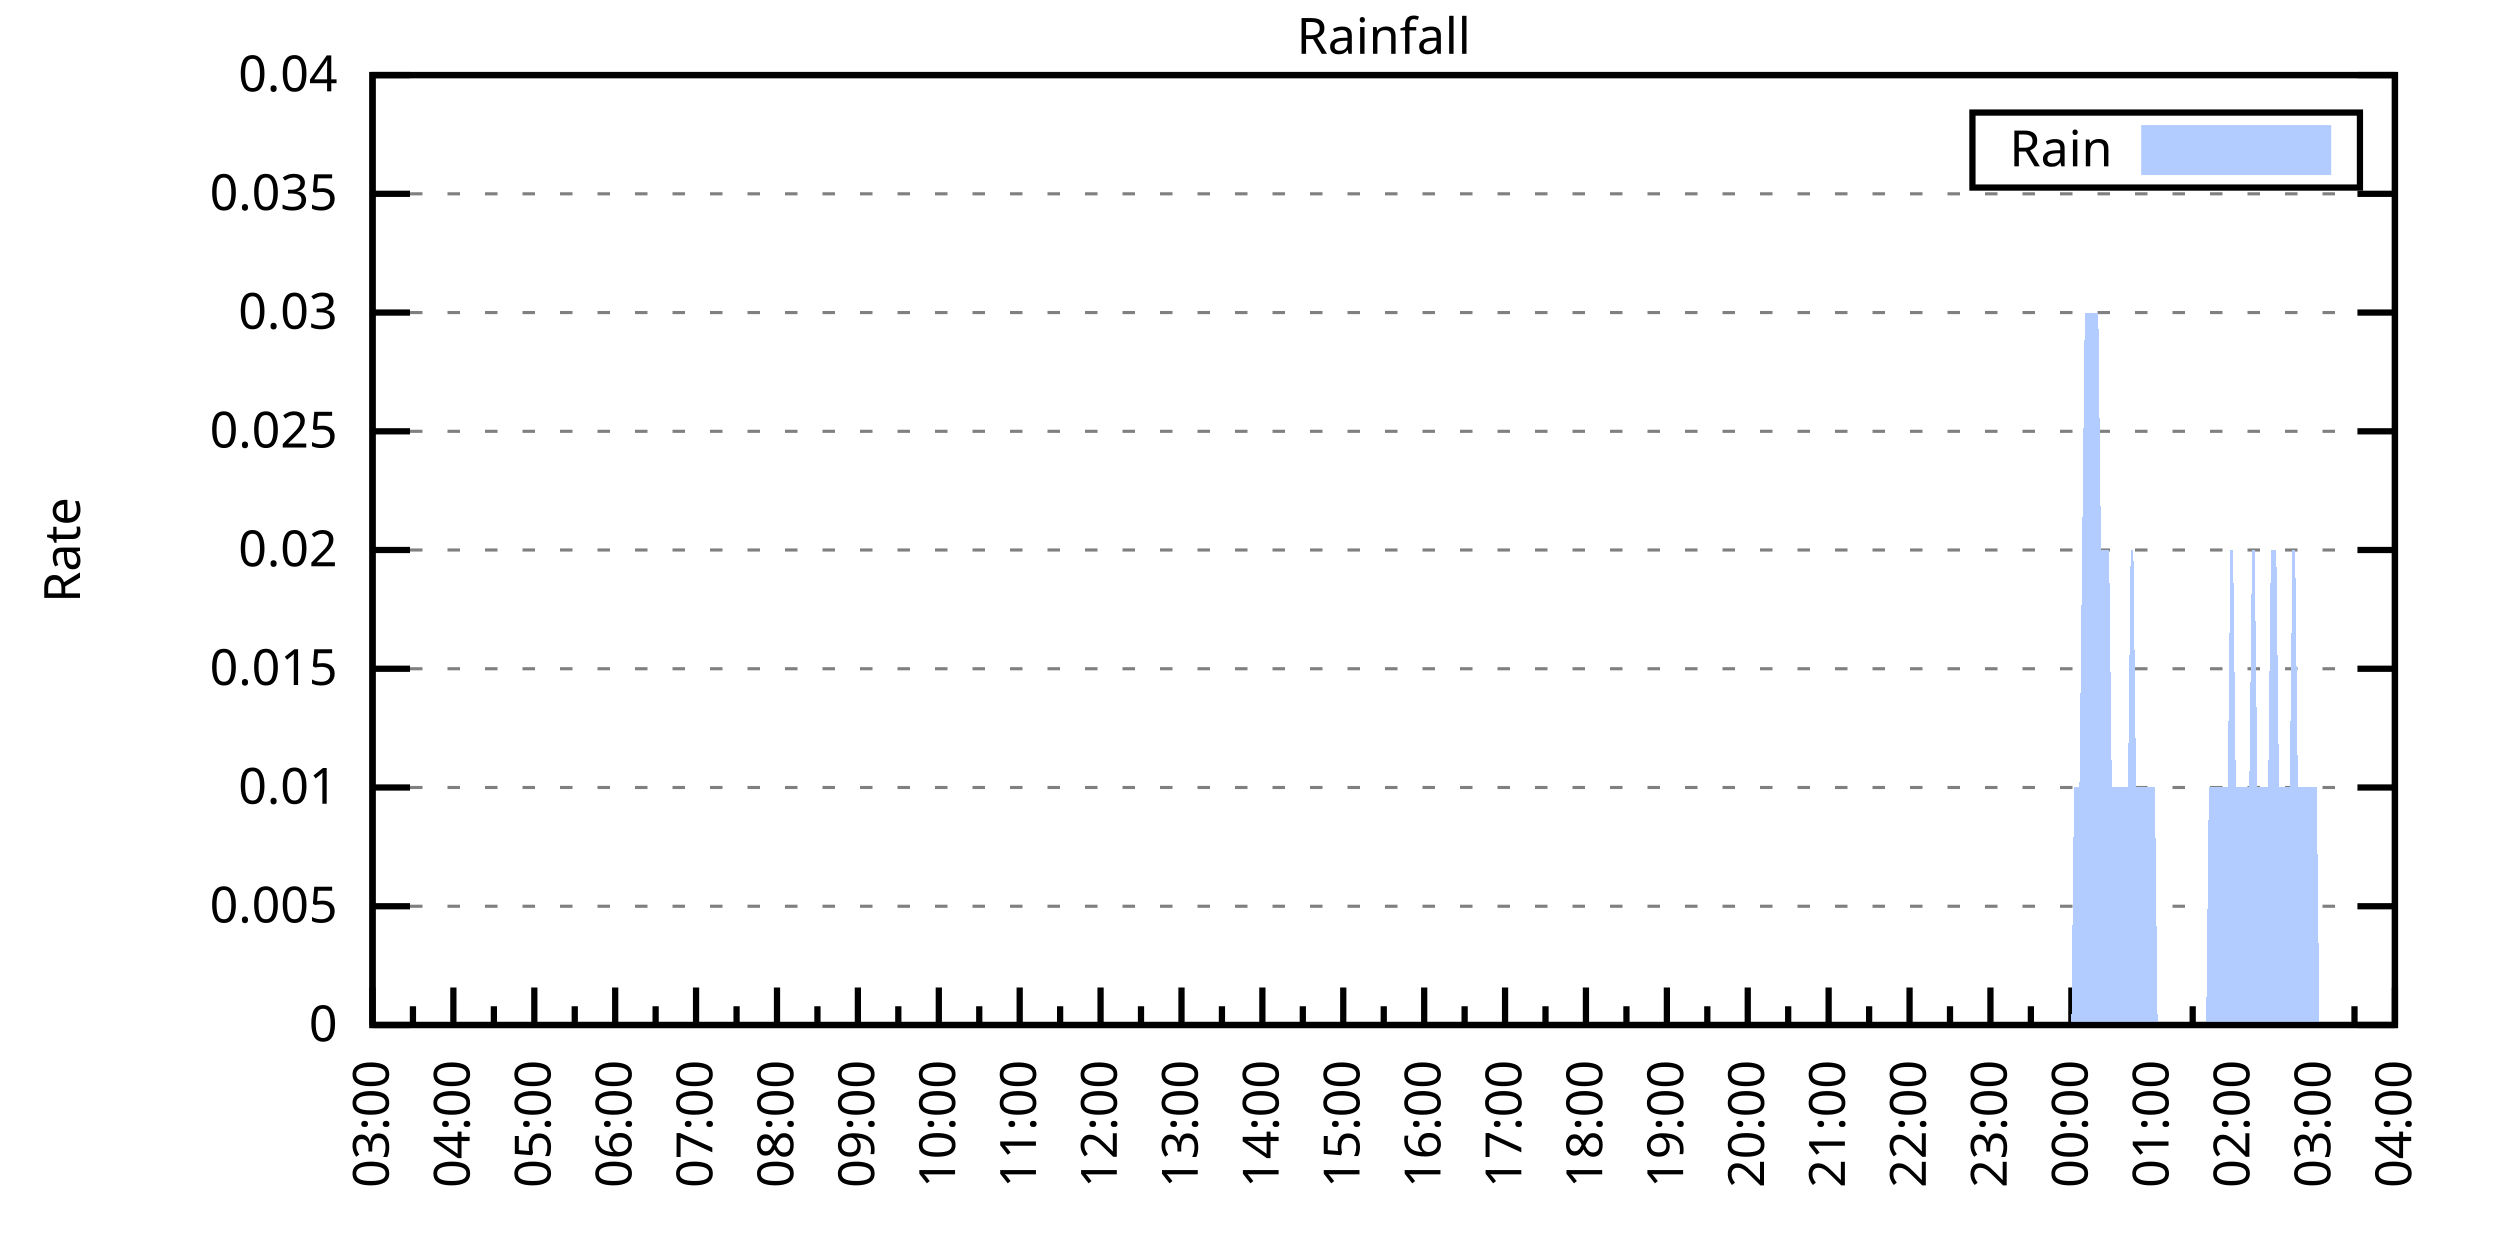
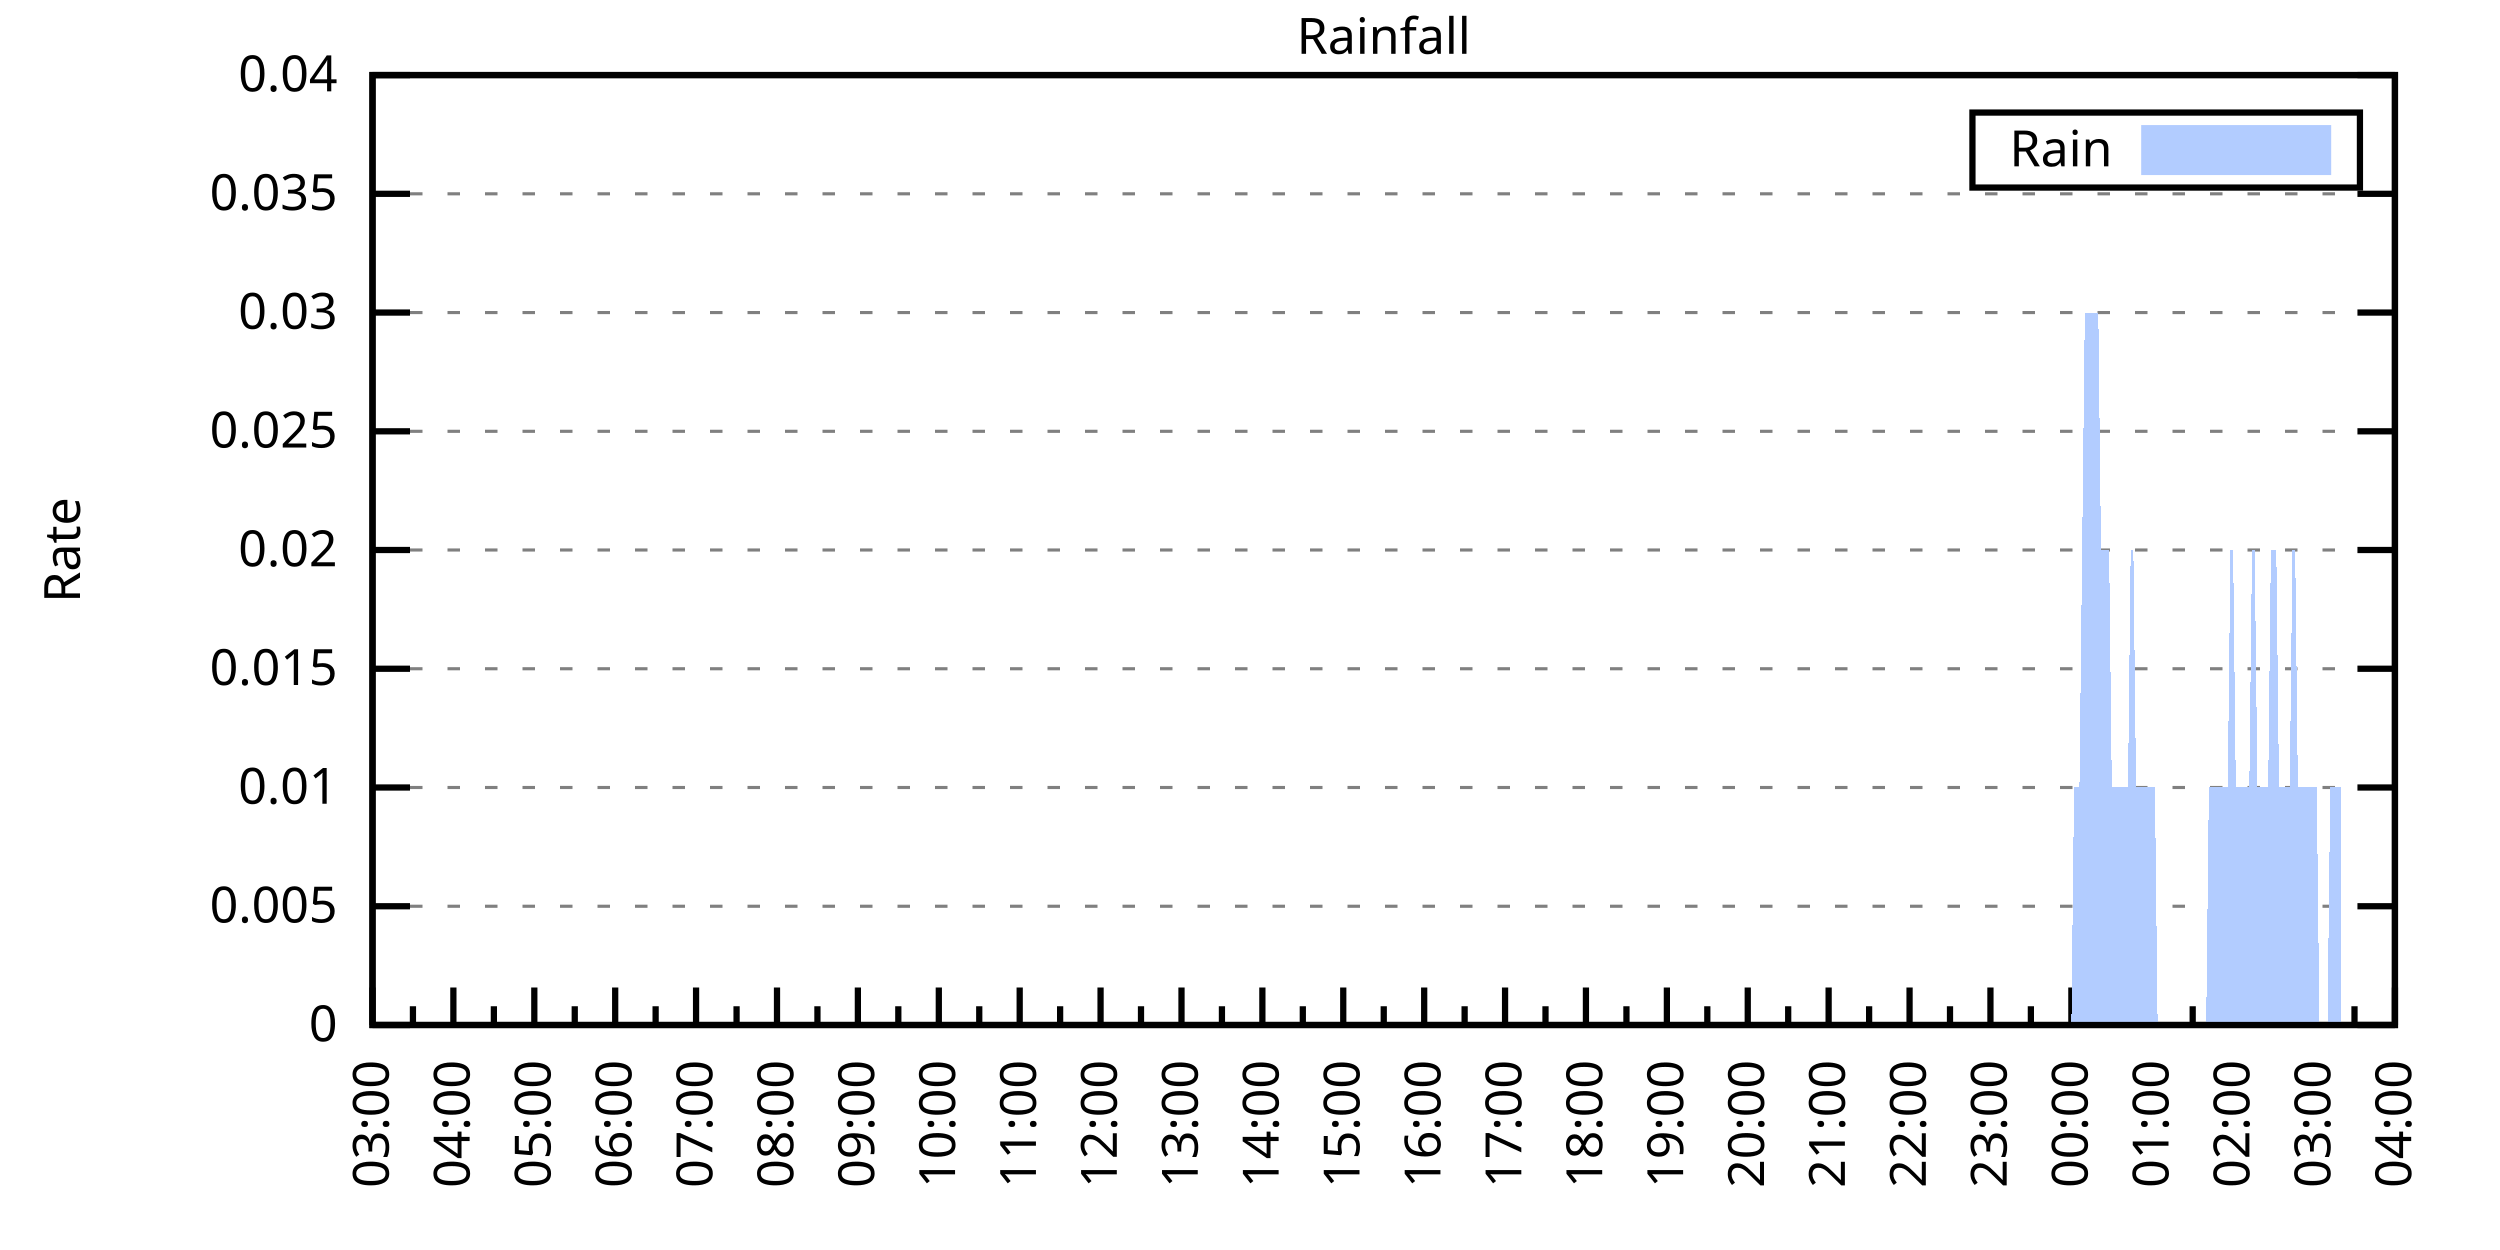
<svg xmlns="http://www.w3.org/2000/svg" xmlns:xlink="http://www.w3.org/1999/xlink" width="400" height="200" viewBox="0 0 400 200">
  <g id="gnuplot_canvas">
    <rect x="0" y="0" width="400" height="200" fill="none" />
    <defs>
      <circle id="gpDot" r="0.5" stroke-width="0.5" stroke="currentColor" />
      <path id="gpPt0" stroke-width="0.333" stroke="currentColor" d="M-1,0 h2 M0,-1 v2" />
      <path id="gpPt1" stroke-width="0.333" stroke="currentColor" d="M-1,-1 L1,1 M1,-1 L-1,1" />
      <path id="gpPt2" stroke-width="0.333" stroke="currentColor" d="M-1,0 L1,0 M0,-1 L0,1 M-1,-1 L1,1 M-1,1 L1,-1" />
      <rect id="gpPt3" stroke-width="0.333" stroke="currentColor" x="-1" y="-1" width="2" height="2" />
      <rect id="gpPt4" stroke-width="0.333" stroke="currentColor" fill="currentColor" x="-1" y="-1" width="2" height="2" />
      <circle id="gpPt5" stroke-width="0.333" stroke="currentColor" cx="0" cy="0" r="1" />
      <use xlink:href="#gpPt5" id="gpPt6" fill="currentColor" stroke="none" />
      <path id="gpPt7" stroke-width="0.333" stroke="currentColor" d="M0,-1.33 L-1.33,0.67 L1.33,0.67 z" />
      <use xlink:href="#gpPt7" id="gpPt8" fill="currentColor" stroke="none" />
      <use xlink:href="#gpPt7" id="gpPt9" stroke="currentColor" transform="rotate(180)" />
      <use xlink:href="#gpPt9" id="gpPt10" fill="currentColor" stroke="none" />
      <use xlink:href="#gpPt3" id="gpPt11" stroke="currentColor" transform="rotate(45)" />
      <use xlink:href="#gpPt11" id="gpPt12" fill="currentColor" stroke="none" />
      <path id="gpPt13" stroke-width="0.333" stroke="currentColor" d="M0,1.330 L1.265,0.411 L0.782,-1.067 L-0.782,-1.076 L-1.265,0.411 z" />
      <use xlink:href="#gpPt13" id="gpPt14" fill="currentColor" stroke="none" />
      <filter id="textbox" filterUnits="objectBoundingBox" x="0" y="0" height="1" width="1">
        <feFlood flood-color="white" flood-opacity="1" result="bgnd" />
        <feComposite in="SourceGraphic" in2="bgnd" operator="atop" />
      </filter>
      <filter id="greybox" filterUnits="objectBoundingBox" x="0" y="0" height="1" width="1">
        <feFlood flood-color="lightgrey" flood-opacity="1" result="grey" />
        <feComposite in="SourceGraphic" in2="grey" operator="atop" />
      </filter>
    </defs>
    <g fill="none" color="white" stroke="currentColor" stroke-width="1.00" stroke-linecap="butt" stroke-linejoin="miter">
</g>
    <g fill="none" color="black" stroke="currentColor" stroke-width="1.00" stroke-linecap="butt" stroke-linejoin="miter">
      <g stroke="none" shape-rendering="crispEdges">
        <polygon fill="rgb(255, 255, 255)" points="59.60,164.00 383.18,164.00 383.18,12.02 59.60,12.02 " />
      </g>
    </g>
    <g fill="none" color="black" stroke="currentColor" stroke-width="1.00" stroke-linecap="butt" stroke-linejoin="miter">
</g>
    <g fill="none" color="black" stroke="black" stroke-width="0.50" stroke-linecap="butt" stroke-linejoin="miter">
</g>
    <g fill="none" color="gray" stroke="currentColor" stroke-width="0.50" stroke-linecap="butt" stroke-linejoin="miter">
      <path stroke="gray" stroke-dasharray="2,4" class="gridline" d="M59.60,164.00 L383.19,164.00  " />
    </g>
    <g fill="none" color="gray" stroke="gray" stroke-width="1.00" stroke-linecap="butt" stroke-linejoin="miter">
</g>
    <g fill="none" color="black" stroke="currentColor" stroke-width="1.00" stroke-linecap="butt" stroke-linejoin="miter">
      <path stroke="black" d="M59.60,164.00 L65.60,164.00 M383.19,164.00 L377.19,164.00  " />
      <g transform="translate(54.00,166.60)" stroke="none" fill="black" font-family="Sans" font-size="8.00" text-anchor="end">
        <text>
          <tspan font-family="Sans"> 0</tspan>
        </text>
      </g>
    </g>
    <g fill="none" color="black" stroke="currentColor" stroke-width="1.00" stroke-linecap="butt" stroke-linejoin="miter">
</g>
    <g fill="none" color="black" stroke="black" stroke-width="0.50" stroke-linecap="butt" stroke-linejoin="miter">
</g>
    <g fill="none" color="gray" stroke="currentColor" stroke-width="0.50" stroke-linecap="butt" stroke-linejoin="miter">
      <path stroke="gray" stroke-dasharray="2,4" class="gridline" d="M59.60,145.00 L383.19,145.00  " />
    </g>
    <g fill="none" color="gray" stroke="gray" stroke-width="1.00" stroke-linecap="butt" stroke-linejoin="miter">
</g>
    <g fill="none" color="black" stroke="currentColor" stroke-width="1.00" stroke-linecap="butt" stroke-linejoin="miter">
      <path stroke="black" d="M59.60,145.00 L65.60,145.00 M383.19,145.00 L377.19,145.00  " />
      <g transform="translate(54.00,147.60)" stroke="none" fill="black" font-family="Sans" font-size="8.00" text-anchor="end">
        <text>
          <tspan font-family="Sans"> 0.005</tspan>
        </text>
      </g>
    </g>
    <g fill="none" color="black" stroke="currentColor" stroke-width="1.00" stroke-linecap="butt" stroke-linejoin="miter">
</g>
    <g fill="none" color="black" stroke="black" stroke-width="0.50" stroke-linecap="butt" stroke-linejoin="miter">
</g>
    <g fill="none" color="gray" stroke="currentColor" stroke-width="0.50" stroke-linecap="butt" stroke-linejoin="miter">
      <path stroke="gray" stroke-dasharray="2,4" class="gridline" d="M59.60,126.00 L383.19,126.00  " />
    </g>
    <g fill="none" color="gray" stroke="gray" stroke-width="1.00" stroke-linecap="butt" stroke-linejoin="miter">
</g>
    <g fill="none" color="black" stroke="currentColor" stroke-width="1.00" stroke-linecap="butt" stroke-linejoin="miter">
      <path stroke="black" d="M59.60,126.00 L65.60,126.00 M383.19,126.00 L377.19,126.00  " />
      <g transform="translate(54.00,128.60)" stroke="none" fill="black" font-family="Sans" font-size="8.00" text-anchor="end">
        <text>
          <tspan font-family="Sans"> 0.01</tspan>
        </text>
      </g>
    </g>
    <g fill="none" color="black" stroke="currentColor" stroke-width="1.00" stroke-linecap="butt" stroke-linejoin="miter">
</g>
    <g fill="none" color="black" stroke="black" stroke-width="0.50" stroke-linecap="butt" stroke-linejoin="miter">
</g>
    <g fill="none" color="gray" stroke="currentColor" stroke-width="0.50" stroke-linecap="butt" stroke-linejoin="miter">
      <path stroke="gray" stroke-dasharray="2,4" class="gridline" d="M59.60,107.00 L383.19,107.00  " />
    </g>
    <g fill="none" color="gray" stroke="gray" stroke-width="1.00" stroke-linecap="butt" stroke-linejoin="miter">
</g>
    <g fill="none" color="black" stroke="currentColor" stroke-width="1.00" stroke-linecap="butt" stroke-linejoin="miter">
      <path stroke="black" d="M59.60,107.00 L65.60,107.00 M383.19,107.00 L377.19,107.00  " />
      <g transform="translate(54.00,109.60)" stroke="none" fill="black" font-family="Sans" font-size="8.00" text-anchor="end">
        <text>
          <tspan font-family="Sans"> 0.015</tspan>
        </text>
      </g>
    </g>
    <g fill="none" color="black" stroke="currentColor" stroke-width="1.00" stroke-linecap="butt" stroke-linejoin="miter">
</g>
    <g fill="none" color="black" stroke="black" stroke-width="0.50" stroke-linecap="butt" stroke-linejoin="miter">
</g>
    <g fill="none" color="gray" stroke="currentColor" stroke-width="0.50" stroke-linecap="butt" stroke-linejoin="miter">
      <path stroke="gray" stroke-dasharray="2,4" class="gridline" d="M59.60,88.00 L383.19,88.00  " />
    </g>
    <g fill="none" color="gray" stroke="gray" stroke-width="1.00" stroke-linecap="butt" stroke-linejoin="miter">
</g>
    <g fill="none" color="black" stroke="currentColor" stroke-width="1.00" stroke-linecap="butt" stroke-linejoin="miter">
      <path stroke="black" d="M59.60,88.00 L65.60,88.00 M383.19,88.00 L377.19,88.00  " />
      <g transform="translate(54.00,90.60)" stroke="none" fill="black" font-family="Sans" font-size="8.00" text-anchor="end">
        <text>
          <tspan font-family="Sans"> 0.02</tspan>
        </text>
      </g>
    </g>
    <g fill="none" color="black" stroke="currentColor" stroke-width="1.00" stroke-linecap="butt" stroke-linejoin="miter">
</g>
    <g fill="none" color="black" stroke="black" stroke-width="0.50" stroke-linecap="butt" stroke-linejoin="miter">
</g>
    <g fill="none" color="gray" stroke="currentColor" stroke-width="0.50" stroke-linecap="butt" stroke-linejoin="miter">
      <path stroke="gray" stroke-dasharray="2,4" class="gridline" d="M59.60,69.01 L383.19,69.01  " />
    </g>
    <g fill="none" color="gray" stroke="gray" stroke-width="1.00" stroke-linecap="butt" stroke-linejoin="miter">
</g>
    <g fill="none" color="black" stroke="currentColor" stroke-width="1.00" stroke-linecap="butt" stroke-linejoin="miter">
      <path stroke="black" d="M59.60,69.01 L65.60,69.01 M383.19,69.01 L377.19,69.01  " />
      <g transform="translate(54.00,71.61)" stroke="none" fill="black" font-family="Sans" font-size="8.00" text-anchor="end">
        <text>
          <tspan font-family="Sans"> 0.025</tspan>
        </text>
      </g>
    </g>
    <g fill="none" color="black" stroke="currentColor" stroke-width="1.00" stroke-linecap="butt" stroke-linejoin="miter">
</g>
    <g fill="none" color="black" stroke="black" stroke-width="0.50" stroke-linecap="butt" stroke-linejoin="miter">
</g>
    <g fill="none" color="gray" stroke="currentColor" stroke-width="0.50" stroke-linecap="butt" stroke-linejoin="miter">
      <path stroke="gray" stroke-dasharray="2,4" class="gridline" d="M59.60,50.01 L383.19,50.01  " />
    </g>
    <g fill="none" color="gray" stroke="gray" stroke-width="1.00" stroke-linecap="butt" stroke-linejoin="miter">
</g>
    <g fill="none" color="black" stroke="currentColor" stroke-width="1.00" stroke-linecap="butt" stroke-linejoin="miter">
      <path stroke="black" d="M59.60,50.01 L65.60,50.01 M383.19,50.01 L377.19,50.01  " />
      <g transform="translate(54.00,52.61)" stroke="none" fill="black" font-family="Sans" font-size="8.00" text-anchor="end">
        <text>
          <tspan font-family="Sans"> 0.03</tspan>
        </text>
      </g>
    </g>
    <g fill="none" color="black" stroke="currentColor" stroke-width="1.00" stroke-linecap="butt" stroke-linejoin="miter">
</g>
    <g fill="none" color="black" stroke="black" stroke-width="0.50" stroke-linecap="butt" stroke-linejoin="miter">
</g>
    <g fill="none" color="gray" stroke="currentColor" stroke-width="0.50" stroke-linecap="butt" stroke-linejoin="miter">
      <path stroke="gray" stroke-dasharray="2,4" class="gridline" d="M59.60,31.01 L383.19,31.01  " />
    </g>
    <g fill="none" color="gray" stroke="gray" stroke-width="1.00" stroke-linecap="butt" stroke-linejoin="miter">
</g>
    <g fill="none" color="black" stroke="currentColor" stroke-width="1.00" stroke-linecap="butt" stroke-linejoin="miter">
      <path stroke="black" d="M59.60,31.01 L65.60,31.01 M383.19,31.01 L377.19,31.01  " />
      <g transform="translate(54.00,33.61)" stroke="none" fill="black" font-family="Sans" font-size="8.00" text-anchor="end">
        <text>
          <tspan font-family="Sans"> 0.035</tspan>
        </text>
      </g>
    </g>
    <g fill="none" color="black" stroke="currentColor" stroke-width="1.00" stroke-linecap="butt" stroke-linejoin="miter">
</g>
    <g fill="none" color="black" stroke="black" stroke-width="0.50" stroke-linecap="butt" stroke-linejoin="miter">
</g>
    <g fill="none" color="gray" stroke="currentColor" stroke-width="0.50" stroke-linecap="butt" stroke-linejoin="miter">
      <path stroke="gray" stroke-dasharray="2,4" class="gridline" d="M59.60,12.01 L383.19,12.01  " />
    </g>
    <g fill="none" color="gray" stroke="gray" stroke-width="1.00" stroke-linecap="butt" stroke-linejoin="miter">
</g>
    <g fill="none" color="black" stroke="currentColor" stroke-width="1.00" stroke-linecap="butt" stroke-linejoin="miter">
      <path stroke="black" d="M59.60,12.01 L65.60,12.01 M383.19,12.01 L377.19,12.01  " />
      <g transform="translate(54.00,14.61)" stroke="none" fill="black" font-family="Sans" font-size="8.00" text-anchor="end">
        <text>
          <tspan font-family="Sans"> 0.04</tspan>
        </text>
      </g>
    </g>
    <g fill="none" color="black" stroke="currentColor" stroke-width="1.00" stroke-linecap="butt" stroke-linejoin="miter">
      <path stroke="black" d="M59.60,164.00 L59.60,158.00  " />
      <g transform="translate(62.20,169.60) rotate(270)" stroke="none" fill="black" font-family="Sans" font-size="8.00" text-anchor="end">
        <text>
          <tspan font-family="Sans">03:00</tspan>
        </text>
      </g>
    </g>
    <g fill="none" color="black" stroke="currentColor" stroke-width="1.00" stroke-linecap="butt" stroke-linejoin="miter">
      <path stroke="black" d="M66.07,164.00 L66.07,161.00 M72.54,164.00 L72.54,158.00  " />
      <g transform="translate(75.14,169.60) rotate(270)" stroke="none" fill="black" font-family="Sans" font-size="8.00" text-anchor="end">
        <text>
          <tspan font-family="Sans">04:00</tspan>
        </text>
      </g>
    </g>
    <g fill="none" color="black" stroke="currentColor" stroke-width="1.00" stroke-linecap="butt" stroke-linejoin="miter">
      <path stroke="black" d="M79.02,164.00 L79.02,161.00 M85.49,164.00 L85.49,158.00  " />
      <g transform="translate(88.09,169.60) rotate(270)" stroke="none" fill="black" font-family="Sans" font-size="8.00" text-anchor="end">
        <text>
          <tspan font-family="Sans">05:00</tspan>
        </text>
      </g>
    </g>
    <g fill="none" color="black" stroke="currentColor" stroke-width="1.00" stroke-linecap="butt" stroke-linejoin="miter">
      <path stroke="black" d="M91.96,164.00 L91.96,161.00 M98.43,164.00 L98.43,158.00  " />
      <g transform="translate(101.03,169.60) rotate(270)" stroke="none" fill="black" font-family="Sans" font-size="8.00" text-anchor="end">
        <text>
          <tspan font-family="Sans">06:00</tspan>
        </text>
      </g>
    </g>
    <g fill="none" color="black" stroke="currentColor" stroke-width="1.00" stroke-linecap="butt" stroke-linejoin="miter">
      <path stroke="black" d="M104.90,164.00 L104.90,161.00 M111.37,164.00 L111.37,158.00  " />
      <g transform="translate(113.97,169.60) rotate(270)" stroke="none" fill="black" font-family="Sans" font-size="8.00" text-anchor="end">
        <text>
          <tspan font-family="Sans">07:00</tspan>
        </text>
      </g>
    </g>
    <g fill="none" color="black" stroke="currentColor" stroke-width="1.00" stroke-linecap="butt" stroke-linejoin="miter">
      <path stroke="black" d="M117.85,164.00 L117.85,161.00 M124.32,164.00 L124.32,158.00  " />
      <g transform="translate(126.92,169.60) rotate(270)" stroke="none" fill="black" font-family="Sans" font-size="8.00" text-anchor="end">
        <text>
          <tspan font-family="Sans">08:00</tspan>
        </text>
      </g>
    </g>
    <g fill="none" color="black" stroke="currentColor" stroke-width="1.00" stroke-linecap="butt" stroke-linejoin="miter">
      <path stroke="black" d="M130.79,164.00 L130.79,161.00 M137.26,164.00 L137.26,158.00  " />
      <g transform="translate(139.86,169.60) rotate(270)" stroke="none" fill="black" font-family="Sans" font-size="8.00" text-anchor="end">
        <text>
          <tspan font-family="Sans">09:00</tspan>
        </text>
      </g>
    </g>
    <g fill="none" color="black" stroke="currentColor" stroke-width="1.00" stroke-linecap="butt" stroke-linejoin="miter">
      <path stroke="black" d="M143.73,164.00 L143.73,161.00 M150.21,164.00 L150.21,158.00  " />
      <g transform="translate(152.81,169.60) rotate(270)" stroke="none" fill="black" font-family="Sans" font-size="8.00" text-anchor="end">
        <text>
          <tspan font-family="Sans">10:00</tspan>
        </text>
      </g>
    </g>
    <g fill="none" color="black" stroke="currentColor" stroke-width="1.00" stroke-linecap="butt" stroke-linejoin="miter">
      <path stroke="black" d="M156.68,164.00 L156.68,161.00 M163.15,164.00 L163.15,158.00  " />
      <g transform="translate(165.75,169.60) rotate(270)" stroke="none" fill="black" font-family="Sans" font-size="8.00" text-anchor="end">
        <text>
          <tspan font-family="Sans">11:00</tspan>
        </text>
      </g>
    </g>
    <g fill="none" color="black" stroke="currentColor" stroke-width="1.00" stroke-linecap="butt" stroke-linejoin="miter">
      <path stroke="black" d="M169.62,164.00 L169.62,161.00 M176.09,164.00 L176.09,158.00  " />
      <g transform="translate(178.69,169.60) rotate(270)" stroke="none" fill="black" font-family="Sans" font-size="8.00" text-anchor="end">
        <text>
          <tspan font-family="Sans">12:00</tspan>
        </text>
      </g>
    </g>
    <g fill="none" color="black" stroke="currentColor" stroke-width="1.00" stroke-linecap="butt" stroke-linejoin="miter">
      <path stroke="black" d="M182.56,164.00 L182.56,161.00 M189.04,164.00 L189.04,158.00  " />
      <g transform="translate(191.64,169.60) rotate(270)" stroke="none" fill="black" font-family="Sans" font-size="8.00" text-anchor="end">
        <text>
          <tspan font-family="Sans">13:00</tspan>
        </text>
      </g>
    </g>
    <g fill="none" color="black" stroke="currentColor" stroke-width="1.00" stroke-linecap="butt" stroke-linejoin="miter">
      <path stroke="black" d="M195.51,164.00 L195.51,161.00 M201.98,164.00 L201.98,158.00  " />
      <g transform="translate(204.58,169.60) rotate(270)" stroke="none" fill="black" font-family="Sans" font-size="8.00" text-anchor="end">
        <text>
          <tspan font-family="Sans">14:00</tspan>
        </text>
      </g>
    </g>
    <g fill="none" color="black" stroke="currentColor" stroke-width="1.00" stroke-linecap="butt" stroke-linejoin="miter">
      <path stroke="black" d="M208.45,164.00 L208.45,161.00 M214.92,164.00 L214.92,158.00  " />
      <g transform="translate(217.52,169.60) rotate(270)" stroke="none" fill="black" font-family="Sans" font-size="8.00" text-anchor="end">
        <text>
          <tspan font-family="Sans">15:00</tspan>
        </text>
      </g>
    </g>
    <g fill="none" color="black" stroke="currentColor" stroke-width="1.00" stroke-linecap="butt" stroke-linejoin="miter">
      <path stroke="black" d="M221.40,164.00 L221.40,161.00 M227.87,164.00 L227.87,158.00  " />
      <g transform="translate(230.47,169.60) rotate(270)" stroke="none" fill="black" font-family="Sans" font-size="8.00" text-anchor="end">
        <text>
          <tspan font-family="Sans">16:00</tspan>
        </text>
      </g>
    </g>
    <g fill="none" color="black" stroke="currentColor" stroke-width="1.00" stroke-linecap="butt" stroke-linejoin="miter">
      <path stroke="black" d="M234.34,164.00 L234.34,161.00 M240.81,164.00 L240.81,158.00  " />
      <g transform="translate(243.41,169.60) rotate(270)" stroke="none" fill="black" font-family="Sans" font-size="8.00" text-anchor="end">
        <text>
          <tspan font-family="Sans">17:00</tspan>
        </text>
      </g>
    </g>
    <g fill="none" color="black" stroke="currentColor" stroke-width="1.00" stroke-linecap="butt" stroke-linejoin="miter">
      <path stroke="black" d="M247.28,164.00 L247.28,161.00 M253.75,164.00 L253.75,158.00  " />
      <g transform="translate(256.35,169.60) rotate(270)" stroke="none" fill="black" font-family="Sans" font-size="8.00" text-anchor="end">
        <text>
          <tspan font-family="Sans">18:00</tspan>
        </text>
      </g>
    </g>
    <g fill="none" color="black" stroke="currentColor" stroke-width="1.00" stroke-linecap="butt" stroke-linejoin="miter">
      <path stroke="black" d="M260.23,164.00 L260.23,161.00 M266.70,164.00 L266.70,158.00  " />
      <g transform="translate(269.30,169.60) rotate(270)" stroke="none" fill="black" font-family="Sans" font-size="8.00" text-anchor="end">
        <text>
          <tspan font-family="Sans">19:00</tspan>
        </text>
      </g>
    </g>
    <g fill="none" color="black" stroke="currentColor" stroke-width="1.00" stroke-linecap="butt" stroke-linejoin="miter">
      <path stroke="black" d="M273.17,164.00 L273.17,161.00 M279.64,164.00 L279.64,158.00  " />
      <g transform="translate(282.24,169.60) rotate(270)" stroke="none" fill="black" font-family="Sans" font-size="8.00" text-anchor="end">
        <text>
          <tspan font-family="Sans">20:00</tspan>
        </text>
      </g>
    </g>
    <g fill="none" color="black" stroke="currentColor" stroke-width="1.00" stroke-linecap="butt" stroke-linejoin="miter">
      <path stroke="black" d="M286.11,164.00 L286.11,161.00 M292.58,164.00 L292.58,158.00  " />
      <g transform="translate(295.18,169.60) rotate(270)" stroke="none" fill="black" font-family="Sans" font-size="8.00" text-anchor="end">
        <text>
          <tspan font-family="Sans">21:00</tspan>
        </text>
      </g>
    </g>
    <g fill="none" color="black" stroke="currentColor" stroke-width="1.00" stroke-linecap="butt" stroke-linejoin="miter">
      <path stroke="black" d="M299.06,164.00 L299.06,161.00 M305.53,164.00 L305.53,158.00  " />
      <g transform="translate(308.13,169.60) rotate(270)" stroke="none" fill="black" font-family="Sans" font-size="8.00" text-anchor="end">
        <text>
          <tspan font-family="Sans">22:00</tspan>
        </text>
      </g>
    </g>
    <g fill="none" color="black" stroke="currentColor" stroke-width="1.00" stroke-linecap="butt" stroke-linejoin="miter">
      <path stroke="black" d="M312.00,164.00 L312.00,161.00 M318.47,164.00 L318.47,158.00  " />
      <g transform="translate(321.07,169.60) rotate(270)" stroke="none" fill="black" font-family="Sans" font-size="8.00" text-anchor="end">
        <text>
          <tspan font-family="Sans">23:00</tspan>
        </text>
      </g>
    </g>
    <g fill="none" color="black" stroke="currentColor" stroke-width="1.00" stroke-linecap="butt" stroke-linejoin="miter">
      <path stroke="black" d="M324.94,164.00 L324.94,161.00 M331.42,164.00 L331.42,158.00  " />
      <g transform="translate(334.02,169.60) rotate(270)" stroke="none" fill="black" font-family="Sans" font-size="8.00" text-anchor="end">
        <text>
          <tspan font-family="Sans">00:00</tspan>
        </text>
      </g>
    </g>
    <g fill="none" color="black" stroke="currentColor" stroke-width="1.00" stroke-linecap="butt" stroke-linejoin="miter">
      <path stroke="black" d="M337.89,164.00 L337.89,161.00 M344.36,164.00 L344.36,158.00  " />
      <g transform="translate(346.96,169.60) rotate(270)" stroke="none" fill="black" font-family="Sans" font-size="8.00" text-anchor="end">
        <text>
          <tspan font-family="Sans">01:00</tspan>
        </text>
      </g>
    </g>
    <g fill="none" color="black" stroke="currentColor" stroke-width="1.00" stroke-linecap="butt" stroke-linejoin="miter">
      <path stroke="black" d="M350.83,164.00 L350.83,161.00 M357.30,164.00 L357.30,158.00  " />
      <g transform="translate(359.90,169.60) rotate(270)" stroke="none" fill="black" font-family="Sans" font-size="8.00" text-anchor="end">
        <text>
          <tspan font-family="Sans">02:00</tspan>
        </text>
      </g>
    </g>
    <g fill="none" color="black" stroke="currentColor" stroke-width="1.00" stroke-linecap="butt" stroke-linejoin="miter">
      <path stroke="black" d="M363.77,164.00 L363.77,161.00 M370.25,164.00 L370.25,158.00  " />
      <g transform="translate(372.85,169.60) rotate(270)" stroke="none" fill="black" font-family="Sans" font-size="8.00" text-anchor="end">
        <text>
          <tspan font-family="Sans">03:00</tspan>
        </text>
      </g>
    </g>
    <g fill="none" color="black" stroke="currentColor" stroke-width="1.00" stroke-linecap="butt" stroke-linejoin="miter">
      <path stroke="black" d="M376.72,164.00 L376.72,161.00 M383.19,164.00 L383.19,158.00  " />
      <g transform="translate(385.79,169.60) rotate(270)" stroke="none" fill="black" font-family="Sans" font-size="8.00" text-anchor="end">
        <text>
          <tspan font-family="Sans">04:00</tspan>
        </text>
      </g>
    </g>
    <g fill="none" color="black" stroke="currentColor" stroke-width="1.00" stroke-linecap="butt" stroke-linejoin="miter">
</g>
    <g fill="none" color="black" stroke="currentColor" stroke-width="1.00" stroke-linecap="butt" stroke-linejoin="miter">
      <path stroke="black" d="M59.60,12.01 L59.60,164.00 L383.19,164.00 L383.19,12.01 L59.60,12.01 Z  " />
    </g>
    <g fill="none" color="black" stroke="currentColor" stroke-width="1.00" stroke-linecap="butt" stroke-linejoin="miter">
      <g transform="translate(12.80,88.01) rotate(270)" stroke="none" fill="black" font-family="Sans" font-size="8.00" text-anchor="middle">
        <text>
          <tspan font-family="Sans">Rate</tspan>
        </text>
      </g>
    </g>
    <g fill="none" color="black" stroke="currentColor" stroke-width="1.00" stroke-linecap="butt" stroke-linejoin="miter">
</g>
    <g fill="none" color="black" stroke="currentColor" stroke-width="1.00" stroke-linecap="butt" stroke-linejoin="miter">
      <path stroke="black" d="M315.59,30.01 L315.59,18.01 L377.59,18.01 L377.59,30.01 L315.59,30.01 Z  " />
    </g>
    <g id="Rainfall_plot_1">
      <g fill="none" color="white" stroke="black" stroke-width="2.00" stroke-linecap="butt" stroke-linejoin="miter">
</g>
      <g fill="none" color="black" stroke="currentColor" stroke-width="2.00" stroke-linecap="butt" stroke-linejoin="miter">
        <g transform="translate(337.99,26.61)" stroke="none" fill="black" font-family="Sans" font-size="8.00" text-anchor="end">
          <text>
            <tspan font-family="Sans">Rain</tspan>
          </text>
        </g>
      </g>
      <g fill="none" color="black" stroke="currentColor" stroke-width="2.00" stroke-linecap="butt" stroke-linejoin="miter">
        <g stroke="none" shape-rendering="crispEdges">
          <polygon fill="rgb(178, 204, 255)" points="343.59,27.01 371.99,27.01 371.99,21.01 343.59,21.01 " />
        </g>
        <path stroke="rgb(178, 204, 255)" d="M343.59,27.01 L371.99,27.01 L371.99,21.01 L343.59,21.01 L343.59,27.01 Z  " />
      </g>
      <g fill="none" color="black" stroke="currentColor" stroke-width="2.00" stroke-linecap="butt" stroke-linejoin="miter">
        <g stroke="none" shape-rendering="crispEdges">
-           <polygon fill="rgb(178, 204, 255)" points="62.19,164.00 62.62,164.00 63.05,164.00 63.48,164.00 63.91,164.00 64.35,164.00 64.78,164.00 65.21,164.00 65.64,164.00 66.07,164.00 66.50,164.00 66.93,164.00 67.37,164.00 67.80,164.00 68.23,164.00 68.66,164.00 69.09,164.00 69.52,164.00 69.95,164.00 70.39,164.00 70.82,164.00 71.25,164.00 71.68,164.00 72.11,164.00 72.54,164.00 72.98,164.00 73.41,164.00 73.84,164.00 74.27,164.00 74.70,164.00 75.13,164.00 75.56,164.00 76.00,164.00 76.43,164.00 76.86,164.00 77.29,164.00 77.72,164.00 78.15,164.00 78.58,164.00 79.02,164.00 79.45,164.00 79.88,164.00 80.31,164.00 80.74,164.00 81.17,164.00 81.60,164.00 82.04,164.00 82.47,164.00 82.90,164.00 83.33,164.00 83.76,164.00 84.19,164.00 84.62,164.00 85.06,164.00 85.49,164.00 85.92,164.00 86.35,164.00 86.78,164.00 87.21,164.00 87.64,164.00 88.08,164.00 88.51,164.00 88.94,164.00 89.37,164.00 89.80,164.00 90.23,164.00 90.66,164.00 91.10,164.00 91.53,164.00 91.96,164.00 92.39,164.00 92.82,164.00 93.25,164.00 93.68,164.00 94.12,164.00 94.55,164.00 94.98,164.00 95.41,164.00 95.84,164.00 96.27,164.00 96.70,164.00 97.14,164.00 97.57,164.00 98.00,164.00 98.43,164.00 98.86,164.00 99.29,164.00 99.73,164.00 100.16,164.00 100.59,164.00 101.02,164.00 101.45,164.00 101.88,164.00 102.31,164.00 102.75,164.00 103.18,164.00 103.61,164.00 104.04,164.00 104.47,164.00 104.90,164.00 105.33,164.00 105.77,164.00 106.20,164.00 106.63,164.00 107.06,164.00 107.49,164.00 107.92,164.00 108.35,164.00 108.79,164.00 109.22,164.00 109.65,164.00 110.08,164.00 110.51,164.00 110.94,164.00 111.37,164.00 111.81,164.00 112.24,164.00 112.67,164.00 113.10,164.00 113.53,164.00 113.96,164.00 114.39,164.00 114.83,164.00 115.26,164.00 115.69,164.00 116.12,164.00 116.55,164.00 116.98,164.00 117.41,164.00 117.85,164.00 118.28,164.00 118.71,164.00 119.14,164.00 119.57,164.00 120.00,164.00 120.43,164.00 120.87,164.00 121.30,164.00 121.73,164.00 122.16,164.00 122.59,164.00 123.02,164.00 123.46,164.00 123.89,164.00 124.32,164.00 124.75,164.00 125.18,164.00 125.61,164.00 126.04,164.00 126.48,164.00 126.91,164.00 127.34,164.00 127.77,164.00 128.20,164.00 128.63,164.00 129.06,164.00 129.50,164.00 129.93,164.00 130.36,164.00 130.79,164.00 131.22,164.00 131.65,164.00 132.08,164.00 132.52,164.00 132.95,164.00 133.38,164.00 133.81,164.00 134.24,164.00 134.67,164.00 135.10,164.00 135.54,164.00 135.97,164.00 136.40,164.00 136.83,164.00 137.26,164.00 137.69,164.00 138.12,164.00 138.56,164.00 138.99,164.00 139.42,164.00 139.85,164.00 140.28,164.00 140.71,164.00 141.14,164.00 141.58,164.00 142.01,164.00 142.44,164.00 142.87,164.00 143.30,164.00 143.73,164.00 144.16,164.00 144.60,164.00 145.03,164.00 145.46,164.00 145.89,164.00 146.32,164.00 146.75,164.00 147.19,164.00 147.62,164.00 148.05,164.00 148.48,164.00 148.91,164.00 149.34,164.00 149.77,164.00 150.21,164.00 150.64,164.00 151.07,164.00 151.50,164.00 151.93,164.00 152.36,164.00 152.79,164.00 153.23,164.00 153.66,164.00 154.09,164.00 154.52,164.00 154.95,164.00 155.38,164.00 155.81,164.00 156.25,164.00 156.68,164.00 157.11,164.00 157.54,164.00 157.97,164.00 158.40,164.00 158.83,164.00 159.27,164.00 159.70,164.00 160.13,164.00 160.56,164.00 160.99,164.00 161.42,164.00 161.85,164.00 162.29,164.00 162.72,164.00 163.15,164.00 163.58,164.00 164.01,164.00 164.44,164.00 164.87,164.00 165.31,164.00 165.74,164.00 166.17,164.00 166.60,164.00 167.03,164.00 167.46,164.00 167.89,164.00 168.33,164.00 168.76,164.00 169.19,164.00 169.62,164.00 170.05,164.00 170.48,164.00 170.91,164.00 171.35,164.00 171.78,164.00 172.21,164.00 172.64,164.00 173.07,164.00 173.50,164.00 173.94,164.00 174.37,164.00 174.80,164.00 175.23,164.00 175.66,164.00 176.09,164.00 176.52,164.00 176.96,164.00 177.39,164.00 177.82,164.00 178.25,164.00 178.68,164.00 179.11,164.00 179.54,164.00 179.98,164.00 180.41,164.00 180.84,164.00 181.27,164.00 181.70,164.00 182.13,164.00 182.56,164.00 183.00,164.00 183.43,164.00 183.86,164.00 184.29,164.00 184.72,164.00 185.15,164.00 185.58,164.00 186.02,164.00 186.45,164.00 186.88,164.00 187.31,164.00 187.74,164.00 188.17,164.00 188.60,164.00 189.04,164.00 189.47,164.00 189.90,164.00 190.33,164.00 190.76,164.00 191.19,164.00 191.62,164.00 192.06,164.00 192.49,164.00 192.92,164.00 193.35,164.00 193.78,164.00 194.21,164.00 194.64,164.00 195.08,164.00 195.51,164.00 195.94,164.00 196.37,164.00 196.80,164.00 197.23,164.00 197.67,164.00 198.10,164.00 198.53,164.00 198.96,164.00 199.39,164.00 199.82,164.00 200.25,164.00 200.69,164.00 201.12,164.00 201.55,164.00 201.98,164.00 202.41,164.00 202.84,164.00 203.27,164.00 203.71,164.00 204.14,164.00 204.57,164.00 205.00,164.00 205.43,164.00 205.86,164.00 206.29,164.00 206.73,164.00 207.16,164.00 207.59,164.00 208.02,164.00 208.45,164.00 208.88,164.00 209.31,164.00 209.75,164.00 210.18,164.00 210.61,164.00 211.04,164.00 211.47,164.00 211.90,164.00 212.33,164.00 212.77,164.00 213.20,164.00 213.63,164.00 214.06,164.00 214.49,164.00 214.92,164.00 215.35,164.00 215.79,164.00 216.22,164.00 216.65,164.00 217.08,164.00 217.51,164.00 217.94,164.00 218.37,164.00 218.81,164.00 219.24,164.00 219.67,164.00 220.10,164.00 220.53,164.00 220.96,164.00 221.40,164.00 221.83,164.00 222.26,164.00 222.69,164.00 223.12,164.00 223.55,164.00 223.98,164.00 224.42,164.00 224.85,164.00 225.28,164.00 225.71,164.00 226.14,164.00 226.57,164.00 227.00,164.00 227.44,164.00 227.87,164.00 228.30,164.00 228.73,164.00 229.16,164.00 229.59,164.00 230.02,164.00 230.46,164.00 230.89,164.00 231.32,164.00 231.75,164.00 232.18,164.00 232.61,164.00 233.04,164.00 233.48,164.00 233.91,164.00 234.34,164.00 234.77,164.00 235.20,164.00 235.63,164.00 236.06,164.00 236.50,164.00 236.93,164.00 237.36,164.00 237.79,164.00 238.22,164.00 238.65,164.00 239.08,164.00 239.52,164.00 239.95,164.00 240.38,164.00 240.81,164.00 241.24,164.00 241.67,164.00 242.10,164.00 242.54,164.00 242.97,164.00 243.40,164.00 243.83,164.00 244.26,164.00 244.69,164.00 245.12,164.00 245.56,164.00 245.99,164.00 246.42,164.00 246.85,164.00 247.28,164.00 247.71,164.00 248.15,164.00 248.58,164.00 249.01,164.00 249.44,164.00 249.87,164.00 250.30,164.00 250.73,164.00 251.17,164.00 251.60,164.00 252.03,164.00 252.46,164.00 252.89,164.00 253.32,164.00 253.75,164.00 254.19,164.00 254.62,164.00 255.05,164.00 255.48,164.00 255.91,164.00 256.34,164.00 256.77,164.00 257.21,164.00 257.64,164.00 258.07,164.00 258.50,164.00 258.93,164.00 259.36,164.00 259.79,164.00 260.23,164.00 260.66,164.00 261.09,164.00 261.52,164.00 261.95,164.00 262.38,164.00 262.81,164.00 263.25,164.00 263.68,164.00 264.11,164.00 264.54,164.00 264.97,164.00 265.40,164.00 265.83,164.00 266.27,164.00 266.70,164.00 267.13,164.00 267.56,164.00 267.99,164.00 268.42,164.00 268.85,164.00 269.29,164.00 269.72,164.00 270.15,164.00 270.58,164.00 271.01,164.00 271.44,164.00 271.88,164.00 272.31,164.00 272.74,164.00 273.17,164.00 273.60,164.00 274.03,164.00 274.46,164.00 274.90,164.00 275.33,164.00 275.76,164.00 276.19,164.00 276.62,164.00 277.05,164.00 277.48,164.00 277.92,164.00 278.35,164.00 278.78,164.00 279.21,164.00 279.64,164.00 280.07,164.00 280.50,164.00 280.94,164.00 281.37,164.00 281.80,164.00 282.23,164.00 282.66,164.00 283.09,164.00 283.52,164.00 283.96,164.00 284.39,164.00 284.82,164.00 285.25,164.00 285.68,164.00 286.11,164.00 286.54,164.00 286.98,164.00 287.41,164.00 287.84,164.00 288.27,164.00 288.70,164.00 289.13,164.00 289.56,164.00 290.00,164.00 290.43,164.00 290.86,164.00 291.29,164.00 291.72,164.00 292.15,164.00 292.58,164.00 293.02,164.00 293.45,164.00 293.88,164.00 294.31,164.00 294.74,164.00 295.17,164.00 295.60,164.00 296.04,164.00 296.47,164.00 296.90,164.00 297.33,164.00 297.76,164.00 298.19,164.00 298.63,164.00 299.06,164.00 299.49,164.00 299.92,164.00 300.35,164.00 300.78,164.00 301.21,164.00 301.65,164.00 302.08,164.00 302.51,164.00 302.94,164.00 303.37,164.00 303.80,164.00 304.23,164.00 304.67,164.00 305.10,164.00 305.53,164.00 305.96,164.00 306.39,164.00 306.82,164.00 307.25,164.00 307.69,164.00 308.12,164.00 308.55,164.00 308.98,164.00 309.41,164.00 309.84,164.00 310.27,164.00 310.71,164.00 311.14,164.00 311.57,164.00 312.00,164.00 312.43,164.00 312.86,164.00 313.29,164.00 313.73,164.00 314.16,164.00 314.59,164.00 315.02,164.00 315.45,164.00 315.88,164.00 316.31,164.00 316.75,164.00 317.18,164.00 317.61,164.00 318.04,164.00 318.47,164.00 318.90,164.00 319.33,164.00 319.77,164.00 320.20,164.00 320.63,164.00 321.06,164.00 321.49,164.00 321.92,164.00 322.36,164.00 322.79,164.00 323.22,164.00 323.65,164.00 324.08,164.00 324.51,164.00 324.94,164.00 325.38,164.00 325.81,164.00 326.24,164.00 326.67,164.00 327.10,164.00 327.53,164.00 327.96,164.00 328.40,164.00 328.83,164.00 329.26,164.00 329.69,164.00 330.12,164.00 330.55,164.00 330.98,164.00 331.42,164.00 331.85,126.00 332.28,126.00 332.71,126.00 333.14,88.00 333.57,50.01 334.00,50.01 334.44,50.01 334.87,50.01 335.30,50.01 335.73,50.01 336.16,88.00 336.59,88.00 337.02,88.00 337.46,88.00 337.89,126.00 338.32,126.00 338.75,126.00 339.18,126.00 339.61,126.00 340.04,126.00 340.48,126.00 340.91,88.00 341.34,88.00 341.77,126.00 342.20,126.00 342.63,126.00 343.06,126.00 343.50,126.00 343.93,126.00 344.36,126.00 344.79,126.00 345.22,164.00 345.65,164.00 346.09,164.00 346.52,164.00 346.95,164.00 347.38,164.00 347.81,164.00 348.24,164.00 348.67,164.00 349.11,164.00 349.54,164.00 349.97,164.00 350.40,164.00 350.83,164.00 351.26,164.00 351.69,164.00 352.13,164.00 352.56,164.00 352.99,164.00 353.42,126.00 353.85,126.00 354.28,126.00 354.71,126.00 355.15,126.00 355.58,126.00 356.01,126.00 356.44,126.00 356.87,88.00 357.30,88.00 357.73,126.00 358.17,126.00 358.60,126.00 359.03,126.00 359.46,126.00 359.89,126.00 360.32,88.00 360.75,88.00 361.19,126.00 361.62,126.00 362.05,126.00 362.48,126.00 362.91,126.00 363.34,88.00 363.77,88.00 364.21,88.00 364.64,126.00 365.07,126.00 365.50,126.00 365.93,126.00 366.36,126.00 366.79,88.00 367.23,88.00 367.66,126.00 368.09,126.00 368.52,126.00 368.95,126.00 369.38,126.00 369.81,126.00 370.25,126.00 370.68,126.00 371.11,164.00 371.54,164.00 371.97,164.00 372.40,164.00 372.40,164.00 62.19,164.00 " />
+           <polygon fill="rgb(178, 204, 255)" points="64.35,164.00 64.78,164.00 65.21,164.00 65.64,164.00 66.07,164.00 66.50,164.00 66.93,164.00 67.37,164.00 67.80,164.00 68.23,164.00 68.66,164.00 69.09,164.00 69.52,164.00 69.95,164.00 70.39,164.00 70.82,164.00 71.25,164.00 71.68,164.00 72.11,164.00 72.54,164.00 72.98,164.00 73.41,164.00 73.84,164.00 74.27,164.00 74.70,164.00 75.13,164.00 75.56,164.00 76.00,164.00 76.43,164.00 76.86,164.00 77.29,164.00 77.72,164.00 78.15,164.00 78.58,164.00 79.02,164.00 79.45,164.00 79.88,164.00 80.31,164.00 80.74,164.00 81.17,164.00 81.60,164.00 82.04,164.00 82.47,164.00 82.90,164.00 83.33,164.00 83.76,164.00 84.19,164.00 84.62,164.00 85.06,164.00 85.49,164.00 85.92,164.00 86.35,164.00 86.78,164.00 87.21,164.00 87.64,164.00 88.08,164.00 88.51,164.00 88.94,164.00 89.37,164.00 89.80,164.00 90.23,164.00 90.66,164.00 91.10,164.00 91.53,164.00 91.96,164.00 92.39,164.00 92.82,164.00 93.25,164.00 93.68,164.00 94.12,164.00 94.55,164.00 94.98,164.00 95.41,164.00 95.84,164.00 96.27,164.00 96.70,164.00 97.14,164.00 97.57,164.00 98.00,164.00 98.43,164.00 98.86,164.00 99.29,164.00 99.73,164.00 100.16,164.00 100.59,164.00 101.02,164.00 101.45,164.00 101.88,164.00 102.31,164.00 102.75,164.00 103.18,164.00 103.61,164.00 104.04,164.00 104.47,164.00 104.90,164.00 105.33,164.00 105.77,164.00 106.20,164.00 106.63,164.00 107.06,164.00 107.49,164.00 107.92,164.00 108.35,164.00 108.79,164.00 109.22,164.00 109.65,164.00 110.08,164.00 110.51,164.00 110.94,164.00 111.37,164.00 111.81,164.00 112.24,164.00 112.67,164.00 113.10,164.00 113.53,164.00 113.96,164.00 114.39,164.00 114.83,164.00 115.26,164.00 115.69,164.00 116.12,164.00 116.55,164.00 116.98,164.00 117.41,164.00 117.85,164.00 118.28,164.00 118.71,164.00 119.14,164.00 119.57,164.00 120.00,164.00 120.43,164.00 120.87,164.00 121.30,164.00 121.73,164.00 122.16,164.00 122.59,164.00 123.02,164.00 123.46,164.00 123.89,164.00 124.32,164.00 124.75,164.00 125.18,164.00 125.61,164.00 126.04,164.00 126.48,164.00 126.91,164.00 127.34,164.00 127.77,164.00 128.20,164.00 128.63,164.00 129.06,164.00 129.50,164.00 129.93,164.00 130.36,164.00 130.79,164.00 131.22,164.00 131.65,164.00 132.08,164.00 132.52,164.00 132.95,164.00 133.38,164.00 133.81,164.00 134.24,164.00 134.67,164.00 135.10,164.00 135.54,164.00 135.97,164.00 136.40,164.00 136.83,164.00 137.26,164.00 137.69,164.00 138.12,164.00 138.56,164.00 138.99,164.00 139.42,164.00 139.85,164.00 140.28,164.00 140.71,164.00 141.14,164.00 141.58,164.00 142.01,164.00 142.44,164.00 142.87,164.00 143.30,164.00 143.73,164.00 144.16,164.00 144.60,164.00 145.03,164.00 145.46,164.00 145.89,164.00 146.32,164.00 146.75,164.00 147.19,164.00 147.62,164.00 148.05,164.00 148.48,164.00 148.91,164.00 149.34,164.00 149.77,164.00 150.21,164.00 150.64,164.00 151.07,164.00 151.50,164.00 151.93,164.00 152.36,164.00 152.79,164.00 153.23,164.00 153.66,164.00 154.09,164.00 154.52,164.00 154.95,164.00 155.38,164.00 155.81,164.00 156.25,164.00 156.68,164.00 157.11,164.00 157.54,164.00 157.97,164.00 158.40,164.00 158.83,164.00 159.27,164.00 159.70,164.00 160.13,164.00 160.56,164.00 160.99,164.00 161.42,164.00 161.85,164.00 162.29,164.00 162.72,164.00 163.15,164.00 163.58,164.00 164.01,164.00 164.44,164.00 164.87,164.00 165.31,164.00 165.74,164.00 166.17,164.00 166.60,164.00 167.03,164.00 167.46,164.00 167.89,164.00 168.33,164.00 168.76,164.00 169.19,164.00 169.62,164.00 170.05,164.00 170.48,164.00 170.91,164.00 171.35,164.00 171.78,164.00 172.21,164.00 172.64,164.00 173.07,164.00 173.50,164.00 173.94,164.00 174.37,164.00 174.80,164.00 175.23,164.00 175.66,164.00 176.09,164.00 176.52,164.00 176.96,164.00 177.39,164.00 177.82,164.00 178.25,164.00 178.68,164.00 179.11,164.00 179.54,164.00 179.98,164.00 180.41,164.00 180.84,164.00 181.27,164.00 181.70,164.00 182.13,164.00 182.56,164.00 183.00,164.00 183.43,164.00 183.86,164.00 184.29,164.00 184.72,164.00 185.15,164.00 185.58,164.00 186.02,164.00 186.45,164.00 186.88,164.00 187.31,164.00 187.74,164.00 188.17,164.00 188.60,164.00 189.04,164.00 189.47,164.00 189.90,164.00 190.33,164.00 190.76,164.00 191.19,164.00 191.62,164.00 192.06,164.00 192.49,164.00 192.92,164.00 193.35,164.00 193.78,164.00 194.21,164.00 194.64,164.00 195.08,164.00 195.51,164.00 195.94,164.00 196.37,164.00 196.80,164.00 197.23,164.00 197.67,164.00 198.10,164.00 198.53,164.00 198.96,164.00 199.39,164.00 199.82,164.00 200.25,164.00 200.69,164.00 201.12,164.00 201.55,164.00 201.98,164.00 202.41,164.00 202.84,164.00 203.27,164.00 203.71,164.00 204.14,164.00 204.57,164.00 205.00,164.00 205.43,164.00 205.86,164.00 206.29,164.00 206.73,164.00 207.16,164.00 207.59,164.00 208.02,164.00 208.45,164.00 208.88,164.00 209.31,164.00 209.75,164.00 210.18,164.00 210.61,164.00 211.04,164.00 211.47,164.00 211.90,164.00 212.33,164.00 212.77,164.00 213.20,164.00 213.63,164.00 214.06,164.00 214.49,164.00 214.92,164.00 215.35,164.00 215.79,164.00 216.22,164.00 216.65,164.00 217.08,164.00 217.51,164.00 217.94,164.00 218.37,164.00 218.81,164.00 219.24,164.00 219.67,164.00 220.10,164.00 220.53,164.00 220.96,164.00 221.40,164.00 221.83,164.00 222.26,164.00 222.69,164.00 223.12,164.00 223.55,164.00 223.98,164.00 224.42,164.00 224.85,164.00 225.28,164.00 225.71,164.00 226.14,164.00 226.57,164.00 227.00,164.00 227.44,164.00 227.87,164.00 228.30,164.00 228.73,164.00 229.16,164.00 229.59,164.00 230.02,164.00 230.46,164.00 230.89,164.00 231.32,164.00 231.75,164.00 232.18,164.00 232.61,164.00 233.04,164.00 233.48,164.00 233.91,164.00 234.34,164.00 234.77,164.00 235.20,164.00 235.63,164.00 236.06,164.00 236.50,164.00 236.93,164.00 237.36,164.00 237.79,164.00 238.22,164.00 238.65,164.00 239.08,164.00 239.52,164.00 239.95,164.00 240.38,164.00 240.81,164.00 241.24,164.00 241.67,164.00 242.10,164.00 242.54,164.00 242.97,164.00 243.40,164.00 243.83,164.00 244.26,164.00 244.69,164.00 245.12,164.00 245.56,164.00 245.99,164.00 246.42,164.00 246.85,164.00 247.28,164.00 247.71,164.00 248.15,164.00 248.58,164.00 249.01,164.00 249.44,164.00 249.87,164.00 250.30,164.00 250.73,164.00 251.17,164.00 251.60,164.00 252.03,164.00 252.46,164.00 252.89,164.00 253.32,164.00 253.75,164.00 254.19,164.00 254.62,164.00 255.05,164.00 255.48,164.00 255.91,164.00 256.34,164.00 256.77,164.00 257.21,164.00 257.64,164.00 258.07,164.00 258.50,164.00 258.93,164.00 259.36,164.00 259.79,164.00 260.23,164.00 260.66,164.00 261.09,164.00 261.52,164.00 261.95,164.00 262.38,164.00 262.81,164.00 263.25,164.00 263.68,164.00 264.11,164.00 264.54,164.00 264.97,164.00 265.40,164.00 265.83,164.00 266.27,164.00 266.70,164.00 267.13,164.00 267.56,164.00 267.99,164.00 268.42,164.00 268.85,164.00 269.29,164.00 269.72,164.00 270.15,164.00 270.58,164.00 271.01,164.00 271.44,164.00 271.88,164.00 272.31,164.00 272.74,164.00 273.17,164.00 273.60,164.00 274.03,164.00 274.46,164.00 274.90,164.00 275.33,164.00 275.76,164.00 276.19,164.00 276.62,164.00 277.05,164.00 277.48,164.00 277.92,164.00 278.35,164.00 278.78,164.00 279.21,164.00 279.64,164.00 280.07,164.00 280.50,164.00 280.94,164.00 281.37,164.00 281.80,164.00 282.23,164.00 282.66,164.00 283.09,164.00 283.52,164.00 283.96,164.00 284.39,164.00 284.82,164.00 285.25,164.00 285.68,164.00 286.11,164.00 286.54,164.00 286.98,164.00 287.41,164.00 287.84,164.00 288.27,164.00 288.70,164.00 289.13,164.00 289.56,164.00 290.00,164.00 290.43,164.00 290.86,164.00 291.29,164.00 291.72,164.00 292.15,164.00 292.58,164.00 293.02,164.00 293.45,164.00 293.88,164.00 294.31,164.00 294.74,164.00 295.17,164.00 295.60,164.00 296.04,164.00 296.47,164.00 296.90,164.00 297.33,164.00 297.76,164.00 298.19,164.00 298.63,164.00 299.06,164.00 299.49,164.00 299.92,164.00 300.35,164.00 300.78,164.00 301.21,164.00 301.65,164.00 302.08,164.00 302.51,164.00 302.94,164.00 303.37,164.00 303.80,164.00 304.23,164.00 304.67,164.00 305.10,164.00 305.53,164.00 305.96,164.00 306.39,164.00 306.82,164.00 307.25,164.00 307.69,164.00 308.12,164.00 308.55,164.00 308.98,164.00 309.41,164.00 309.84,164.00 310.27,164.00 310.71,164.00 311.14,164.00 311.57,164.00 312.00,164.00 312.43,164.00 312.86,164.00 313.29,164.00 313.73,164.00 314.16,164.00 314.59,164.00 315.02,164.00 315.45,164.00 315.88,164.00 316.31,164.00 316.75,164.00 317.18,164.00 317.61,164.00 318.04,164.00 318.47,164.00 318.90,164.00 319.33,164.00 319.77,164.00 320.20,164.00 320.63,164.00 321.06,164.00 321.49,164.00 321.92,164.00 322.36,164.00 322.79,164.00 323.22,164.00 323.65,164.00 324.08,164.00 324.51,164.00 324.94,164.00 325.38,164.00 325.81,164.00 326.24,164.00 326.67,164.00 327.10,164.00 327.53,164.00 327.96,164.00 328.40,164.00 328.83,164.00 329.26,164.00 329.69,164.00 330.12,164.00 330.55,164.00 330.98,164.00 331.42,164.00 331.85,126.00 332.28,126.00 332.71,126.00 333.14,88.00 333.57,50.01 334.00,50.01 334.44,50.01 334.87,50.01 335.30,50.01 335.73,50.01 336.16,88.00 336.59,88.00 337.02,88.00 337.46,88.00 337.89,126.00 338.32,126.00 338.75,126.00 339.18,126.00 339.61,126.00 340.04,126.00 340.48,126.00 340.91,88.00 341.34,88.00 341.77,126.00 342.20,126.00 342.63,126.00 343.06,126.00 343.50,126.00 343.93,126.00 344.36,126.00 344.79,126.00 345.22,164.00 345.65,164.00 346.09,164.00 346.52,164.00 346.95,164.00 347.38,164.00 347.81,164.00 348.24,164.00 348.67,164.00 349.11,164.00 349.54,164.00 349.97,164.00 350.40,164.00 350.83,164.00 351.26,164.00 351.69,164.00 352.13,164.00 352.56,164.00 352.99,164.00 353.42,126.00 353.85,126.00 354.28,126.00 354.71,126.00 355.15,126.00 355.58,126.00 356.01,126.00 356.44,126.00 356.87,88.00 357.30,88.00 357.73,126.00 358.17,126.00 358.60,126.00 359.03,126.00 359.46,126.00 359.89,126.00 360.32,88.00 360.75,88.00 361.19,126.00 361.62,126.00 362.05,126.00 362.48,126.00 362.91,126.00 363.34,88.00 363.77,88.00 364.21,88.00 364.64,126.00 365.07,126.00 365.50,126.00 365.93,126.00 366.36,126.00 366.79,88.00 367.23,88.00 367.66,126.00 368.09,126.00 368.52,126.00 368.95,126.00 369.38,126.00 369.81,126.00 370.25,126.00 370.68,126.00 371.11,164.00 371.54,164.00 371.97,164.00 372.40,164.00 372.84,126.00 373.27,126.00 373.70,126.00 374.13,126.00 374.56,126.00 374.56,164.00 64.35,164.00 " />
        </g>
      </g>
    </g>
    <g fill="none" color="black" stroke="currentColor" stroke-width="2.00" stroke-linecap="butt" stroke-linejoin="miter">
</g>
    <g fill="none" color="black" stroke="black" stroke-width="1.00" stroke-linecap="butt" stroke-linejoin="miter">
</g>
    <g fill="none" color="black" stroke="currentColor" stroke-width="1.00" stroke-linecap="butt" stroke-linejoin="miter">
      <path stroke="black" d="M59.60,12.01 L59.60,164.00 L383.19,164.00 L383.19,12.01 L59.60,12.01 Z  " />
    </g>
    <g fill="none" color="black" stroke="currentColor" stroke-width="1.00" stroke-linecap="butt" stroke-linejoin="miter">
      <g transform="translate(221.39,8.61)" stroke="none" fill="black" font-family="Sans" font-size="8.00" text-anchor="middle">
        <text>
          <tspan font-family="Sans">Rainfall</tspan>
        </text>
      </g>
    </g>
    <g fill="none" color="black" stroke="currentColor" stroke-width="1.00" stroke-linecap="butt" stroke-linejoin="miter">
</g>
  </g>
</svg>
